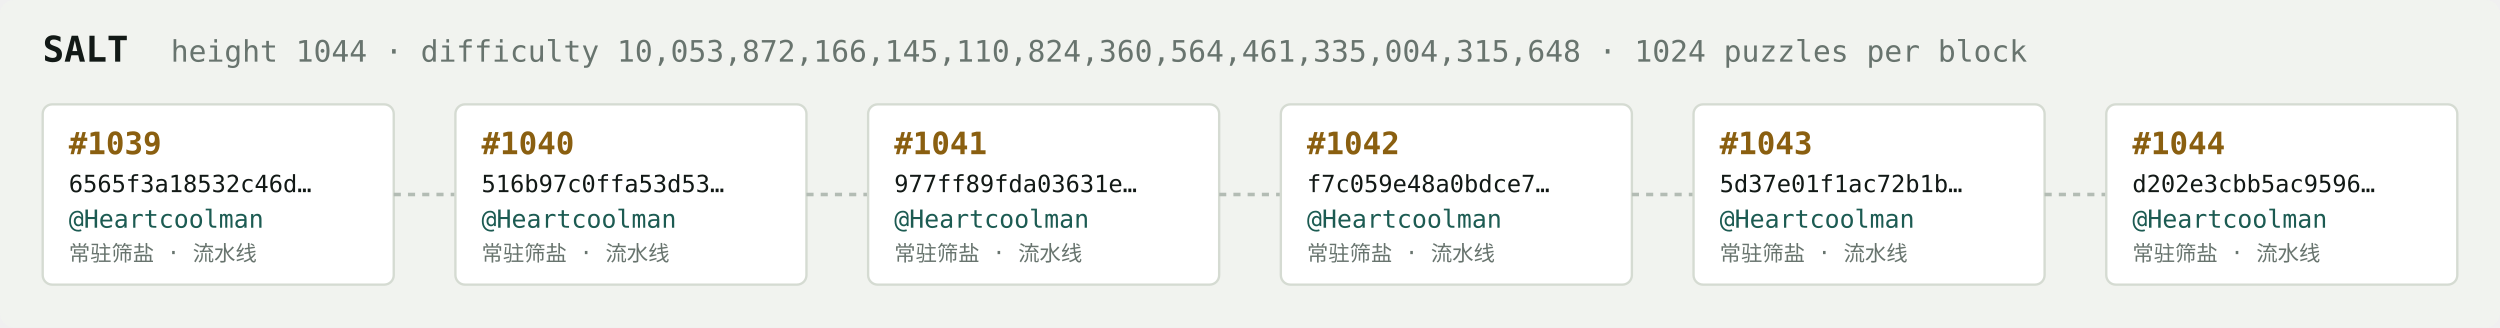
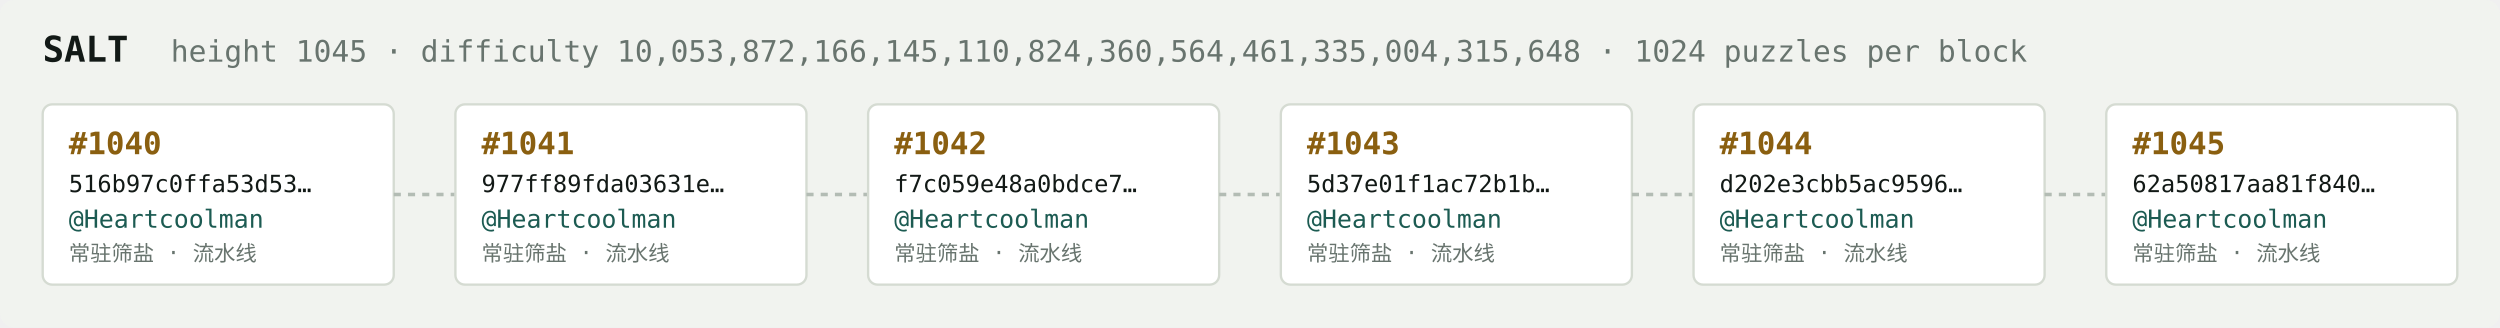
<svg xmlns="http://www.w3.org/2000/svg" width="1054" height="138" viewBox="0 0 1054 138" font-family="ui-monospace,SFMono-Regular,Menlo,monospace">
  <rect fill="#f1f3ef" width="1054" height="138" rx="6" />
  <text x="18" y="26" fill="#121916" font-size="15" font-weight="700">SALT</text>
-   <text x="72" y="26" fill="#68746e" font-size="12.5">height 1044 · difficulty 10,053,872,166,145,110,824,360,564,461,335,004,315,648 · 1024 puzzles per block</text>
+   <text x="72" y="26" fill="#68746e" font-size="12.5">height 1045 · difficulty 10,053,872,166,145,110,824,360,564,461,335,004,315,648 · 1024 puzzles per block</text>
  <rect x="18" y="44" width="148" height="76" rx="4" fill="#ffffff" stroke="#d5dbd2" stroke-width="1" />
-   <text x="29" y="65" fill="#8a5f10" font-size="13" font-weight="700">#1039</text>
-   <text x="29" y="81" fill="#121916" font-size="10">6565f3a18532c46d…</text>
+   <text x="29" y="65" fill="#8a5f10" font-size="13" font-weight="700">#1040</text>
+   <text x="29" y="81" fill="#121916" font-size="10">516b97c0ffa53d53…</text>
  <text x="29" y="96" fill="#1c5b52" font-size="10.5">@Heartcoolman</text>
  <text x="29" y="110" fill="#68746e" font-size="9">常驻筛盐 · 流水线</text>
  <line x1="166" y1="82.0" x2="192" y2="82.0" stroke="#b3bcb4" stroke-width="1.5" stroke-dasharray="3 3" />
  <rect x="192" y="44" width="148" height="76" rx="4" fill="#ffffff" stroke="#d5dbd2" stroke-width="1" />
-   <text x="203" y="65" fill="#8a5f10" font-size="13" font-weight="700">#1040</text>
-   <text x="203" y="81" fill="#121916" font-size="10">516b97c0ffa53d53…</text>
+   <text x="203" y="65" fill="#8a5f10" font-size="13" font-weight="700">#1041</text>
+   <text x="203" y="81" fill="#121916" font-size="10">977ff89fda03631e…</text>
  <text x="203" y="96" fill="#1c5b52" font-size="10.5">@Heartcoolman</text>
  <text x="203" y="110" fill="#68746e" font-size="9">常驻筛盐 · 流水线</text>
  <line x1="340" y1="82.0" x2="366" y2="82.0" stroke="#b3bcb4" stroke-width="1.5" stroke-dasharray="3 3" />
  <rect x="366" y="44" width="148" height="76" rx="4" fill="#ffffff" stroke="#d5dbd2" stroke-width="1" />
-   <text x="377" y="65" fill="#8a5f10" font-size="13" font-weight="700">#1041</text>
-   <text x="377" y="81" fill="#121916" font-size="10">977ff89fda03631e…</text>
+   <text x="377" y="65" fill="#8a5f10" font-size="13" font-weight="700">#1042</text>
+   <text x="377" y="81" fill="#121916" font-size="10">f7c059e48a0bdce7…</text>
  <text x="377" y="96" fill="#1c5b52" font-size="10.5">@Heartcoolman</text>
  <text x="377" y="110" fill="#68746e" font-size="9">常驻筛盐 · 流水线</text>
  <line x1="514" y1="82.0" x2="540" y2="82.0" stroke="#b3bcb4" stroke-width="1.5" stroke-dasharray="3 3" />
  <rect x="540" y="44" width="148" height="76" rx="4" fill="#ffffff" stroke="#d5dbd2" stroke-width="1" />
-   <text x="551" y="65" fill="#8a5f10" font-size="13" font-weight="700">#1042</text>
-   <text x="551" y="81" fill="#121916" font-size="10">f7c059e48a0bdce7…</text>
+   <text x="551" y="65" fill="#8a5f10" font-size="13" font-weight="700">#1043</text>
+   <text x="551" y="81" fill="#121916" font-size="10">5d37e01f1ac72b1b…</text>
  <text x="551" y="96" fill="#1c5b52" font-size="10.5">@Heartcoolman</text>
  <text x="551" y="110" fill="#68746e" font-size="9">常驻筛盐 · 流水线</text>
  <line x1="688" y1="82.0" x2="714" y2="82.0" stroke="#b3bcb4" stroke-width="1.5" stroke-dasharray="3 3" />
  <rect x="714" y="44" width="148" height="76" rx="4" fill="#ffffff" stroke="#d5dbd2" stroke-width="1" />
-   <text x="725" y="65" fill="#8a5f10" font-size="13" font-weight="700">#1043</text>
-   <text x="725" y="81" fill="#121916" font-size="10">5d37e01f1ac72b1b…</text>
+   <text x="725" y="65" fill="#8a5f10" font-size="13" font-weight="700">#1044</text>
+   <text x="725" y="81" fill="#121916" font-size="10">d202e3cbb5ac9596…</text>
  <text x="725" y="96" fill="#1c5b52" font-size="10.5">@Heartcoolman</text>
  <text x="725" y="110" fill="#68746e" font-size="9">常驻筛盐 · 流水线</text>
  <line x1="862" y1="82.0" x2="888" y2="82.0" stroke="#b3bcb4" stroke-width="1.5" stroke-dasharray="3 3" />
  <rect x="888" y="44" width="148" height="76" rx="4" fill="#ffffff" stroke="#d5dbd2" stroke-width="1" />
-   <text x="899" y="65" fill="#8a5f10" font-size="13" font-weight="700">#1044</text>
-   <text x="899" y="81" fill="#121916" font-size="10">d202e3cbb5ac9596…</text>
+   <text x="899" y="65" fill="#8a5f10" font-size="13" font-weight="700">#1045</text>
+   <text x="899" y="81" fill="#121916" font-size="10">62a50817aa81f840…</text>
  <text x="899" y="96" fill="#1c5b52" font-size="10.5">@Heartcoolman</text>
  <text x="899" y="110" fill="#68746e" font-size="9">常驻筛盐 · 流水线</text>
</svg>
